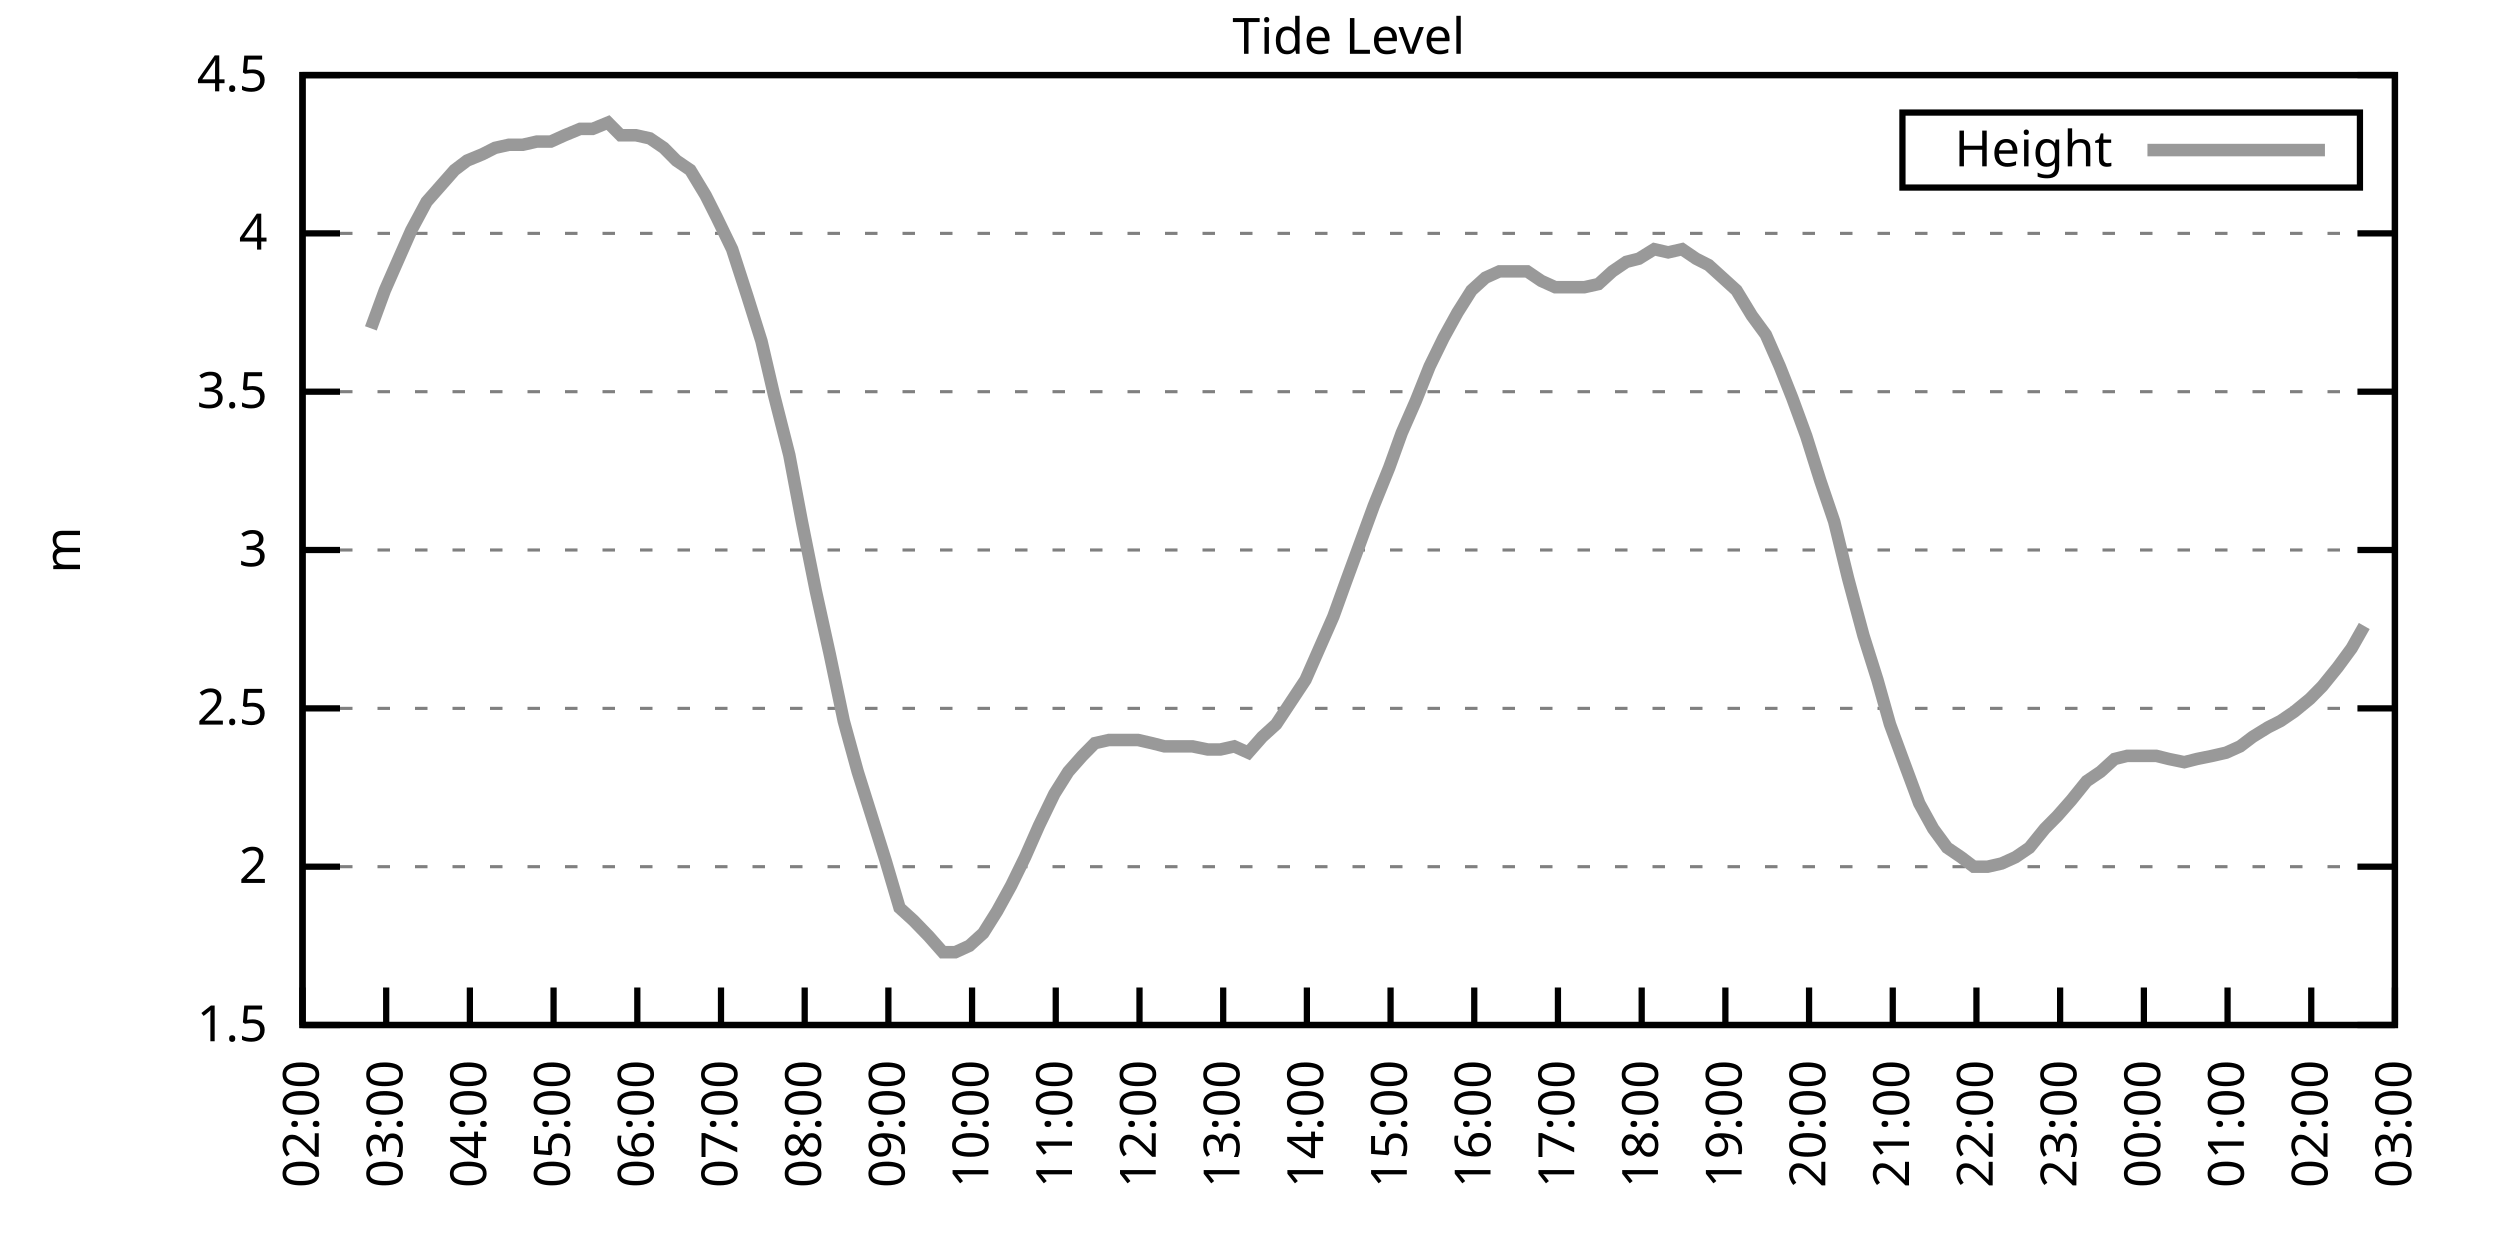
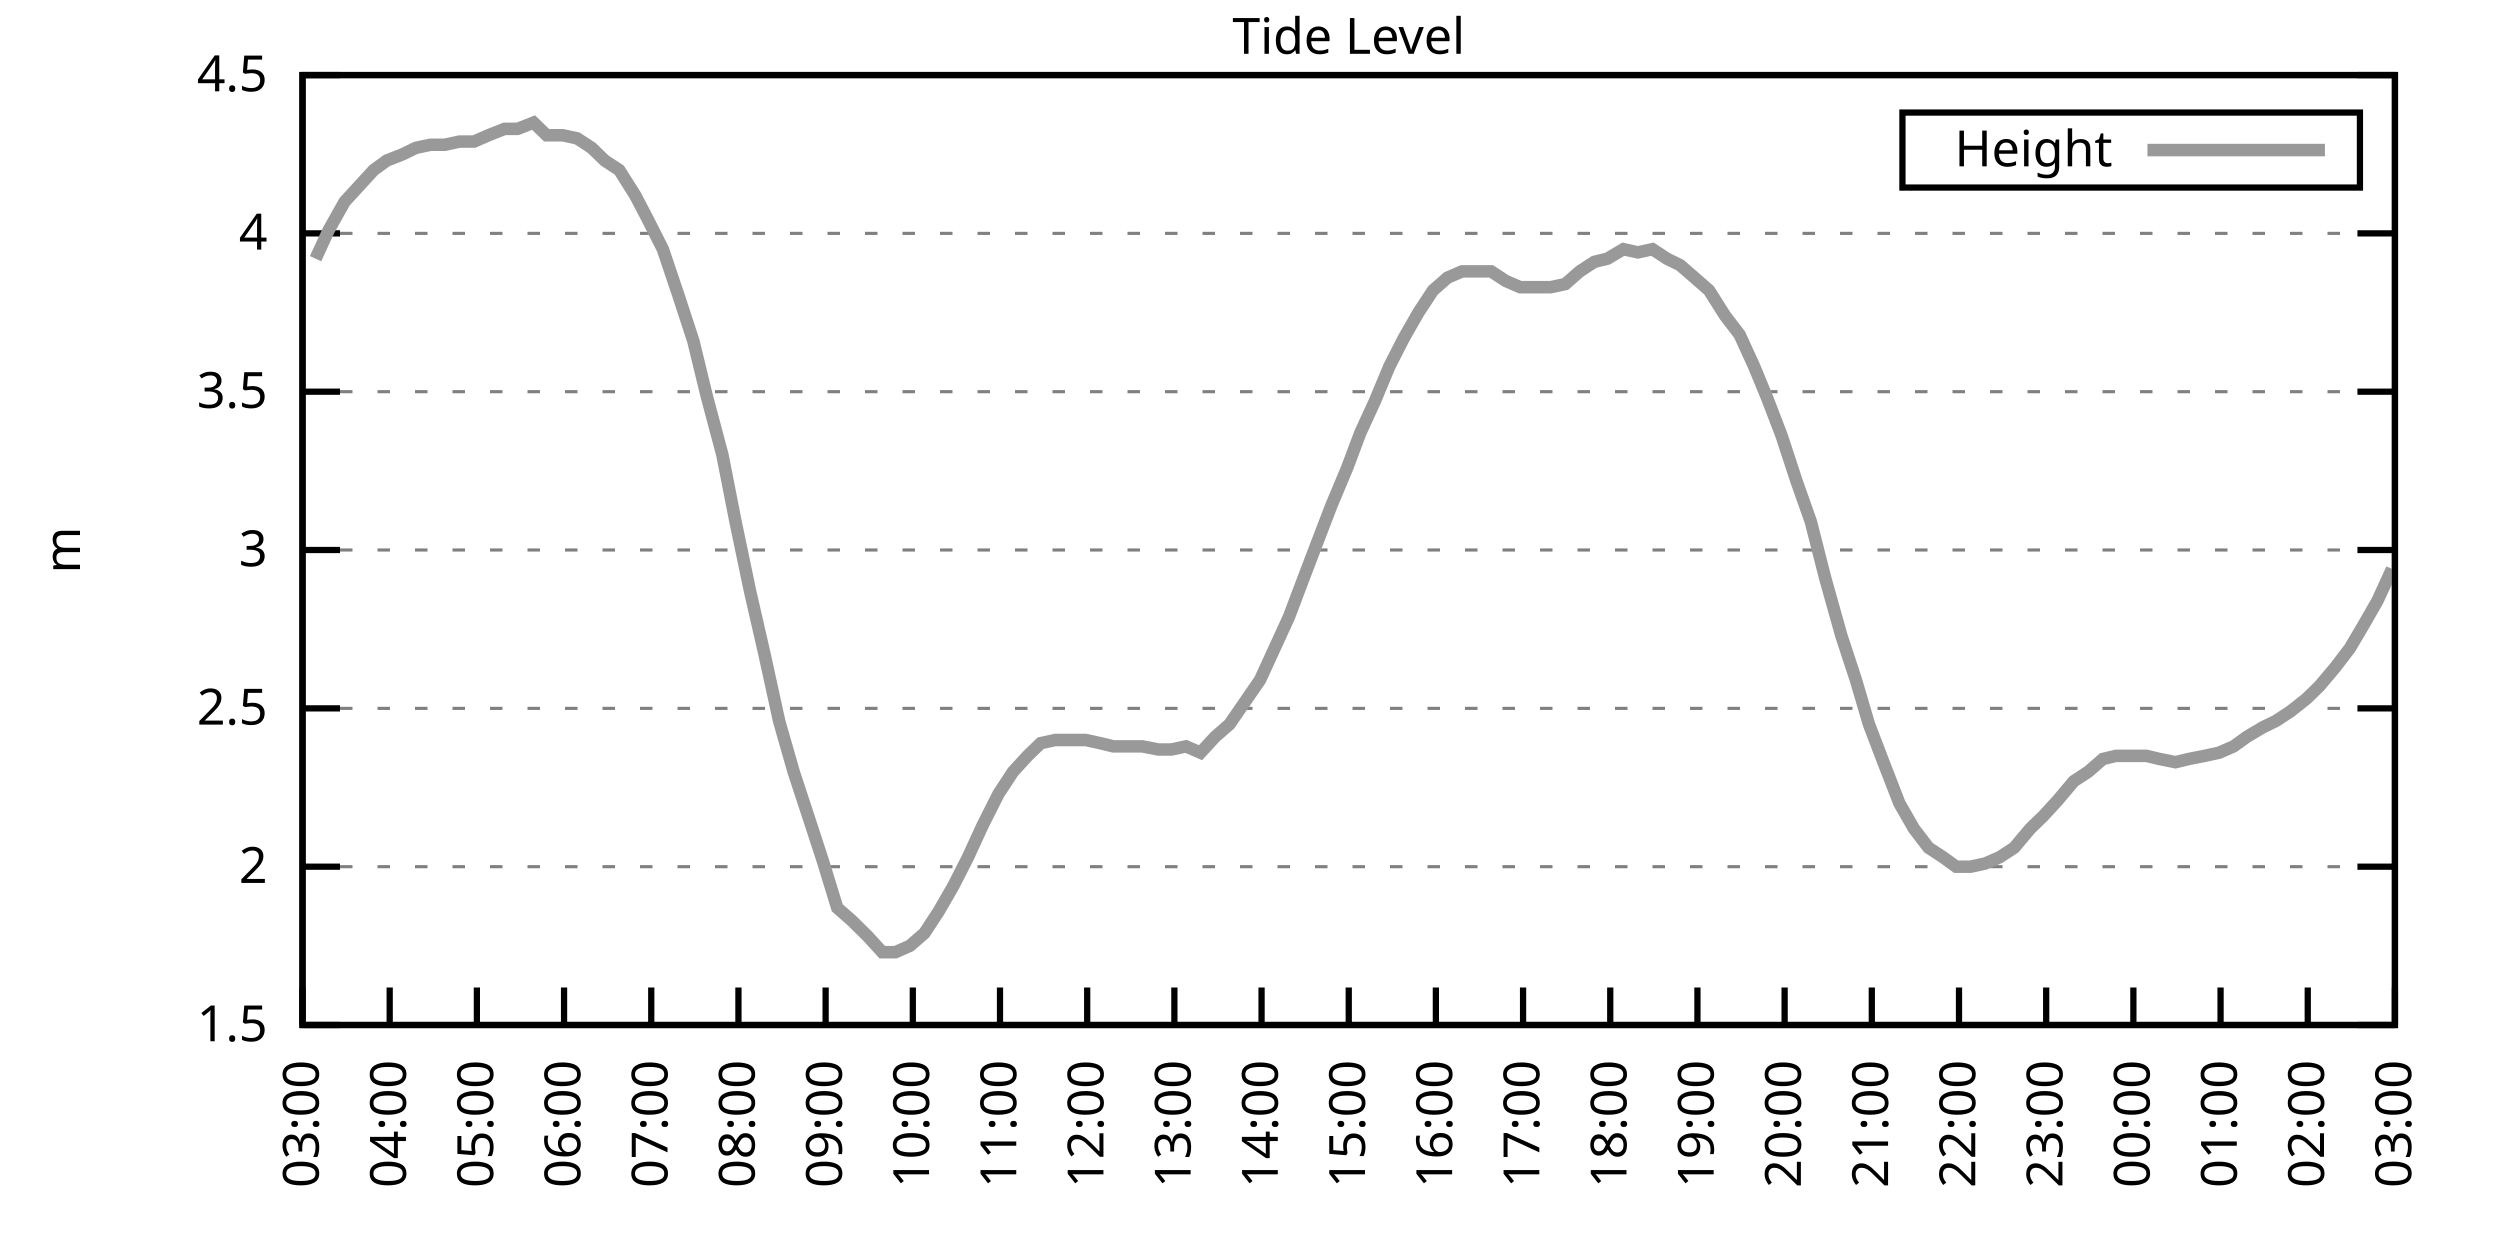
<svg xmlns="http://www.w3.org/2000/svg" xmlns:xlink="http://www.w3.org/1999/xlink" width="400" height="200" viewBox="0 0 400 200">
  <g id="gnuplot_canvas">
    <rect x="0" y="0" width="400" height="200" fill="none" />
    <defs>
      <circle id="gpDot" r="0.5" stroke-width="0.5" stroke="currentColor" />
      <path id="gpPt0" stroke-width="0.333" stroke="currentColor" d="M-1,0 h2 M0,-1 v2" />
      <path id="gpPt1" stroke-width="0.333" stroke="currentColor" d="M-1,-1 L1,1 M1,-1 L-1,1" />
      <path id="gpPt2" stroke-width="0.333" stroke="currentColor" d="M-1,0 L1,0 M0,-1 L0,1 M-1,-1 L1,1 M-1,1 L1,-1" />
      <rect id="gpPt3" stroke-width="0.333" stroke="currentColor" x="-1" y="-1" width="2" height="2" />
      <rect id="gpPt4" stroke-width="0.333" stroke="currentColor" fill="currentColor" x="-1" y="-1" width="2" height="2" />
      <circle id="gpPt5" stroke-width="0.333" stroke="currentColor" cx="0" cy="0" r="1" />
      <use xlink:href="#gpPt5" id="gpPt6" fill="currentColor" stroke="none" />
      <path id="gpPt7" stroke-width="0.333" stroke="currentColor" d="M0,-1.33 L-1.33,0.67 L1.33,0.67 z" />
      <use xlink:href="#gpPt7" id="gpPt8" fill="currentColor" stroke="none" />
      <use xlink:href="#gpPt7" id="gpPt9" stroke="currentColor" transform="rotate(180)" />
      <use xlink:href="#gpPt9" id="gpPt10" fill="currentColor" stroke="none" />
      <use xlink:href="#gpPt3" id="gpPt11" stroke="currentColor" transform="rotate(45)" />
      <use xlink:href="#gpPt11" id="gpPt12" fill="currentColor" stroke="none" />
      <path id="gpPt13" stroke-width="0.333" stroke="currentColor" d="M0,1.330 L1.265,0.411 L0.782,-1.067 L-0.782,-1.076 L-1.265,0.411 z" />
      <use xlink:href="#gpPt13" id="gpPt14" fill="currentColor" stroke="none" />
      <filter id="textbox" filterUnits="objectBoundingBox" x="0" y="0" height="1" width="1">
        <feFlood flood-color="white" flood-opacity="1" result="bgnd" />
        <feComposite in="SourceGraphic" in2="bgnd" operator="atop" />
      </filter>
      <filter id="greybox" filterUnits="objectBoundingBox" x="0" y="0" height="1" width="1">
        <feFlood flood-color="lightgrey" flood-opacity="1" result="grey" />
        <feComposite in="SourceGraphic" in2="grey" operator="atop" />
      </filter>
    </defs>
    <g fill="none" color="white" stroke="currentColor" stroke-width="1.00" stroke-linecap="butt" stroke-linejoin="miter">
</g>
    <g fill="none" color="black" stroke="currentColor" stroke-width="1.00" stroke-linecap="butt" stroke-linejoin="miter">
      <g stroke="none" shape-rendering="crispEdges">
        <polygon fill="rgb(255, 255, 255)" points="48.40,164.00 383.18,164.00 383.18,12.02 48.40,12.02 " />
      </g>
    </g>
    <g fill="none" color="black" stroke="currentColor" stroke-width="1.00" stroke-linecap="butt" stroke-linejoin="miter">
</g>
    <g fill="none" color="black" stroke="black" stroke-width="0.50" stroke-linecap="butt" stroke-linejoin="miter">
</g>
    <g fill="none" color="gray" stroke="currentColor" stroke-width="0.50" stroke-linecap="butt" stroke-linejoin="miter">
      <path stroke="gray" stroke-dasharray="2,4" class="gridline" d="M48.40,164.00 L383.19,164.00  " />
    </g>
    <g fill="none" color="gray" stroke="gray" stroke-width="1.00" stroke-linecap="butt" stroke-linejoin="miter">
</g>
    <g fill="none" color="black" stroke="currentColor" stroke-width="1.00" stroke-linecap="butt" stroke-linejoin="miter">
      <path stroke="black" d="M48.40,164.00 L54.40,164.00 M383.19,164.00 L377.19,164.00  " />
      <g transform="translate(42.80,166.60)" stroke="none" fill="black" font-family="Sans" font-size="8.00" text-anchor="end">
        <text>
          <tspan font-family="Sans"> 1.5</tspan>
        </text>
      </g>
    </g>
    <g fill="none" color="black" stroke="currentColor" stroke-width="1.00" stroke-linecap="butt" stroke-linejoin="miter">
</g>
    <g fill="none" color="black" stroke="black" stroke-width="0.50" stroke-linecap="butt" stroke-linejoin="miter">
</g>
    <g fill="none" color="gray" stroke="currentColor" stroke-width="0.50" stroke-linecap="butt" stroke-linejoin="miter">
      <path stroke="gray" stroke-dasharray="2,4" class="gridline" d="M48.40,138.67 L383.19,138.67  " />
    </g>
    <g fill="none" color="gray" stroke="gray" stroke-width="1.00" stroke-linecap="butt" stroke-linejoin="miter">
</g>
    <g fill="none" color="black" stroke="currentColor" stroke-width="1.00" stroke-linecap="butt" stroke-linejoin="miter">
      <path stroke="black" d="M48.40,138.67 L54.40,138.67 M383.19,138.67 L377.19,138.67  " />
      <g transform="translate(42.80,141.27)" stroke="none" fill="black" font-family="Sans" font-size="8.00" text-anchor="end">
        <text>
          <tspan font-family="Sans"> 2</tspan>
        </text>
      </g>
    </g>
    <g fill="none" color="black" stroke="currentColor" stroke-width="1.00" stroke-linecap="butt" stroke-linejoin="miter">
</g>
    <g fill="none" color="black" stroke="black" stroke-width="0.50" stroke-linecap="butt" stroke-linejoin="miter">
</g>
    <g fill="none" color="gray" stroke="currentColor" stroke-width="0.50" stroke-linecap="butt" stroke-linejoin="miter">
      <path stroke="gray" stroke-dasharray="2,4" class="gridline" d="M48.40,113.34 L383.19,113.34  " />
    </g>
    <g fill="none" color="gray" stroke="gray" stroke-width="1.00" stroke-linecap="butt" stroke-linejoin="miter">
</g>
    <g fill="none" color="black" stroke="currentColor" stroke-width="1.00" stroke-linecap="butt" stroke-linejoin="miter">
      <path stroke="black" d="M48.40,113.34 L54.40,113.34 M383.19,113.34 L377.19,113.34  " />
      <g transform="translate(42.80,115.94)" stroke="none" fill="black" font-family="Sans" font-size="8.00" text-anchor="end">
        <text>
          <tspan font-family="Sans"> 2.5</tspan>
        </text>
      </g>
    </g>
    <g fill="none" color="black" stroke="currentColor" stroke-width="1.00" stroke-linecap="butt" stroke-linejoin="miter">
</g>
    <g fill="none" color="black" stroke="black" stroke-width="0.50" stroke-linecap="butt" stroke-linejoin="miter">
</g>
    <g fill="none" color="gray" stroke="currentColor" stroke-width="0.50" stroke-linecap="butt" stroke-linejoin="miter">
      <path stroke="gray" stroke-dasharray="2,4" class="gridline" d="M48.40,88.00 L383.19,88.00  " />
    </g>
    <g fill="none" color="gray" stroke="gray" stroke-width="1.00" stroke-linecap="butt" stroke-linejoin="miter">
</g>
    <g fill="none" color="black" stroke="currentColor" stroke-width="1.00" stroke-linecap="butt" stroke-linejoin="miter">
      <path stroke="black" d="M48.40,88.00 L54.40,88.00 M383.19,88.00 L377.19,88.00  " />
      <g transform="translate(42.80,90.60)" stroke="none" fill="black" font-family="Sans" font-size="8.00" text-anchor="end">
        <text>
          <tspan font-family="Sans"> 3</tspan>
        </text>
      </g>
    </g>
    <g fill="none" color="black" stroke="currentColor" stroke-width="1.00" stroke-linecap="butt" stroke-linejoin="miter">
</g>
    <g fill="none" color="black" stroke="black" stroke-width="0.50" stroke-linecap="butt" stroke-linejoin="miter">
</g>
    <g fill="none" color="gray" stroke="currentColor" stroke-width="0.50" stroke-linecap="butt" stroke-linejoin="miter">
      <path stroke="gray" stroke-dasharray="2,4" class="gridline" d="M48.40,62.67 L383.19,62.67  " />
    </g>
    <g fill="none" color="gray" stroke="gray" stroke-width="1.00" stroke-linecap="butt" stroke-linejoin="miter">
</g>
    <g fill="none" color="black" stroke="currentColor" stroke-width="1.00" stroke-linecap="butt" stroke-linejoin="miter">
      <path stroke="black" d="M48.40,62.67 L54.40,62.67 M383.19,62.67 L377.19,62.67  " />
      <g transform="translate(42.80,65.27)" stroke="none" fill="black" font-family="Sans" font-size="8.00" text-anchor="end">
        <text>
          <tspan font-family="Sans"> 3.5</tspan>
        </text>
      </g>
    </g>
    <g fill="none" color="black" stroke="currentColor" stroke-width="1.00" stroke-linecap="butt" stroke-linejoin="miter">
</g>
    <g fill="none" color="black" stroke="black" stroke-width="0.50" stroke-linecap="butt" stroke-linejoin="miter">
</g>
    <g fill="none" color="gray" stroke="currentColor" stroke-width="0.50" stroke-linecap="butt" stroke-linejoin="miter">
      <path stroke="gray" stroke-dasharray="2,4" class="gridline" d="M48.40,37.34 L383.19,37.34  " />
    </g>
    <g fill="none" color="gray" stroke="gray" stroke-width="1.00" stroke-linecap="butt" stroke-linejoin="miter">
</g>
    <g fill="none" color="black" stroke="currentColor" stroke-width="1.00" stroke-linecap="butt" stroke-linejoin="miter">
      <path stroke="black" d="M48.40,37.34 L54.40,37.34 M383.19,37.34 L377.19,37.34  " />
      <g transform="translate(42.80,39.94)" stroke="none" fill="black" font-family="Sans" font-size="8.00" text-anchor="end">
        <text>
          <tspan font-family="Sans"> 4</tspan>
        </text>
      </g>
    </g>
    <g fill="none" color="black" stroke="currentColor" stroke-width="1.00" stroke-linecap="butt" stroke-linejoin="miter">
</g>
    <g fill="none" color="black" stroke="black" stroke-width="0.50" stroke-linecap="butt" stroke-linejoin="miter">
</g>
    <g fill="none" color="gray" stroke="currentColor" stroke-width="0.50" stroke-linecap="butt" stroke-linejoin="miter">
      <path stroke="gray" stroke-dasharray="2,4" class="gridline" d="M48.40,12.01 L383.19,12.01  " />
    </g>
    <g fill="none" color="gray" stroke="gray" stroke-width="1.00" stroke-linecap="butt" stroke-linejoin="miter">
</g>
    <g fill="none" color="black" stroke="currentColor" stroke-width="1.00" stroke-linecap="butt" stroke-linejoin="miter">
      <path stroke="black" d="M48.40,12.01 L54.40,12.01 M383.19,12.01 L377.19,12.01  " />
      <g transform="translate(42.80,14.61)" stroke="none" fill="black" font-family="Sans" font-size="8.00" text-anchor="end">
        <text>
          <tspan font-family="Sans"> 4.5</tspan>
        </text>
      </g>
    </g>
    <g fill="none" color="black" stroke="currentColor" stroke-width="1.00" stroke-linecap="butt" stroke-linejoin="miter">
      <path stroke="black" d="M48.40,164.00 L48.40,158.00  " />
      <g transform="translate(51.00,169.60) rotate(270.00)" stroke="none" fill="black" font-family="Sans" font-size="8.00" text-anchor="end">
        <text>
-           <tspan font-family="Sans">02:00</tspan>
-         </text>
-       </g>
-     </g>
-     <g fill="none" color="black" stroke="currentColor" stroke-width="1.00" stroke-linecap="butt" stroke-linejoin="miter">
-       <path stroke="black" d="M61.79,164.00 L61.79,158.00  " />
-       <g transform="translate(64.39,169.60) rotate(270.00)" stroke="none" fill="black" font-family="Sans" font-size="8.00" text-anchor="end">
-         <text>
          <tspan font-family="Sans">03:00</tspan>
        </text>
      </g>
    </g>
    <g fill="none" color="black" stroke="currentColor" stroke-width="1.00" stroke-linecap="butt" stroke-linejoin="miter">
-       <path stroke="black" d="M75.18,164.00 L75.18,158.00  " />
-       <g transform="translate(77.78,169.60) rotate(270.00)" stroke="none" fill="black" font-family="Sans" font-size="8.00" text-anchor="end">
+       <path stroke="black" d="M62.35,164.00 L62.35,158.00  " />
+       <g transform="translate(64.95,169.60) rotate(270.00)" stroke="none" fill="black" font-family="Sans" font-size="8.00" text-anchor="end">
        <text>
          <tspan font-family="Sans">04:00</tspan>
        </text>
      </g>
    </g>
    <g fill="none" color="black" stroke="currentColor" stroke-width="1.00" stroke-linecap="butt" stroke-linejoin="miter">
-       <path stroke="black" d="M88.57,164.00 L88.57,158.00  " />
-       <g transform="translate(91.17,169.60) rotate(270.00)" stroke="none" fill="black" font-family="Sans" font-size="8.00" text-anchor="end">
+       <path stroke="black" d="M76.30,164.00 L76.30,158.00  " />
+       <g transform="translate(78.90,169.60) rotate(270.00)" stroke="none" fill="black" font-family="Sans" font-size="8.00" text-anchor="end">
        <text>
          <tspan font-family="Sans">05:00</tspan>
        </text>
      </g>
    </g>
    <g fill="none" color="black" stroke="currentColor" stroke-width="1.00" stroke-linecap="butt" stroke-linejoin="miter">
-       <path stroke="black" d="M101.97,164.00 L101.97,158.00  " />
-       <g transform="translate(104.57,169.60) rotate(270.00)" stroke="none" fill="black" font-family="Sans" font-size="8.00" text-anchor="end">
+       <path stroke="black" d="M90.25,164.00 L90.25,158.00  " />
+       <g transform="translate(92.85,169.60) rotate(270.00)" stroke="none" fill="black" font-family="Sans" font-size="8.00" text-anchor="end">
        <text>
          <tspan font-family="Sans">06:00</tspan>
        </text>
      </g>
    </g>
    <g fill="none" color="black" stroke="currentColor" stroke-width="1.00" stroke-linecap="butt" stroke-linejoin="miter">
-       <path stroke="black" d="M115.36,164.00 L115.36,158.00  " />
-       <g transform="translate(117.96,169.60) rotate(270.00)" stroke="none" fill="black" font-family="Sans" font-size="8.00" text-anchor="end">
+       <path stroke="black" d="M104.20,164.00 L104.20,158.00  " />
+       <g transform="translate(106.80,169.60) rotate(270.00)" stroke="none" fill="black" font-family="Sans" font-size="8.00" text-anchor="end">
        <text>
          <tspan font-family="Sans">07:00</tspan>
        </text>
      </g>
    </g>
    <g fill="none" color="black" stroke="currentColor" stroke-width="1.00" stroke-linecap="butt" stroke-linejoin="miter">
-       <path stroke="black" d="M128.75,164.00 L128.75,158.00  " />
-       <g transform="translate(131.35,169.60) rotate(270.00)" stroke="none" fill="black" font-family="Sans" font-size="8.00" text-anchor="end">
+       <path stroke="black" d="M118.15,164.00 L118.15,158.00  " />
+       <g transform="translate(120.75,169.60) rotate(270.00)" stroke="none" fill="black" font-family="Sans" font-size="8.00" text-anchor="end">
        <text>
          <tspan font-family="Sans">08:00</tspan>
        </text>
      </g>
    </g>
    <g fill="none" color="black" stroke="currentColor" stroke-width="1.00" stroke-linecap="butt" stroke-linejoin="miter">
-       <path stroke="black" d="M142.14,164.00 L142.14,158.00  " />
-       <g transform="translate(144.74,169.60) rotate(270.00)" stroke="none" fill="black" font-family="Sans" font-size="8.00" text-anchor="end">
+       <path stroke="black" d="M132.10,164.00 L132.10,158.00  " />
+       <g transform="translate(134.70,169.60) rotate(270.00)" stroke="none" fill="black" font-family="Sans" font-size="8.00" text-anchor="end">
        <text>
          <tspan font-family="Sans">09:00</tspan>
        </text>
      </g>
    </g>
    <g fill="none" color="black" stroke="currentColor" stroke-width="1.00" stroke-linecap="butt" stroke-linejoin="miter">
-       <path stroke="black" d="M155.53,164.00 L155.53,158.00  " />
-       <g transform="translate(158.13,169.60) rotate(270.00)" stroke="none" fill="black" font-family="Sans" font-size="8.00" text-anchor="end">
+       <path stroke="black" d="M146.05,164.00 L146.05,158.00  " />
+       <g transform="translate(148.65,169.60) rotate(270.00)" stroke="none" fill="black" font-family="Sans" font-size="8.00" text-anchor="end">
        <text>
          <tspan font-family="Sans">10:00</tspan>
        </text>
      </g>
    </g>
    <g fill="none" color="black" stroke="currentColor" stroke-width="1.00" stroke-linecap="butt" stroke-linejoin="miter">
-       <path stroke="black" d="M168.92,164.00 L168.92,158.00  " />
-       <g transform="translate(171.52,169.60) rotate(270.00)" stroke="none" fill="black" font-family="Sans" font-size="8.00" text-anchor="end">
+       <path stroke="black" d="M160.00,164.00 L160.00,158.00  " />
+       <g transform="translate(162.60,169.60) rotate(270.00)" stroke="none" fill="black" font-family="Sans" font-size="8.00" text-anchor="end">
        <text>
          <tspan font-family="Sans">11:00</tspan>
        </text>
      </g>
    </g>
    <g fill="none" color="black" stroke="currentColor" stroke-width="1.00" stroke-linecap="butt" stroke-linejoin="miter">
-       <path stroke="black" d="M182.32,164.00 L182.32,158.00  " />
-       <g transform="translate(184.92,169.60) rotate(270.00)" stroke="none" fill="black" font-family="Sans" font-size="8.00" text-anchor="end">
+       <path stroke="black" d="M173.95,164.00 L173.95,158.00  " />
+       <g transform="translate(176.55,169.60) rotate(270.00)" stroke="none" fill="black" font-family="Sans" font-size="8.00" text-anchor="end">
        <text>
          <tspan font-family="Sans">12:00</tspan>
        </text>
      </g>
    </g>
    <g fill="none" color="black" stroke="currentColor" stroke-width="1.00" stroke-linecap="butt" stroke-linejoin="miter">
-       <path stroke="black" d="M195.71,164.00 L195.71,158.00  " />
-       <g transform="translate(198.31,169.60) rotate(270.00)" stroke="none" fill="black" font-family="Sans" font-size="8.00" text-anchor="end">
+       <path stroke="black" d="M187.90,164.00 L187.90,158.00  " />
+       <g transform="translate(190.50,169.60) rotate(270.00)" stroke="none" fill="black" font-family="Sans" font-size="8.00" text-anchor="end">
        <text>
          <tspan font-family="Sans">13:00</tspan>
        </text>
      </g>
    </g>
    <g fill="none" color="black" stroke="currentColor" stroke-width="1.00" stroke-linecap="butt" stroke-linejoin="miter">
-       <path stroke="black" d="M209.10,164.00 L209.10,158.00  " />
-       <g transform="translate(211.70,169.60) rotate(270.00)" stroke="none" fill="black" font-family="Sans" font-size="8.00" text-anchor="end">
+       <path stroke="black" d="M201.85,164.00 L201.85,158.00  " />
+       <g transform="translate(204.45,169.60) rotate(270.00)" stroke="none" fill="black" font-family="Sans" font-size="8.00" text-anchor="end">
        <text>
          <tspan font-family="Sans">14:00</tspan>
        </text>
      </g>
    </g>
    <g fill="none" color="black" stroke="currentColor" stroke-width="1.00" stroke-linecap="butt" stroke-linejoin="miter">
-       <path stroke="black" d="M222.49,164.00 L222.49,158.00  " />
-       <g transform="translate(225.09,169.60) rotate(270.00)" stroke="none" fill="black" font-family="Sans" font-size="8.00" text-anchor="end">
+       <path stroke="black" d="M215.80,164.00 L215.80,158.00  " />
+       <g transform="translate(218.40,169.60) rotate(270.00)" stroke="none" fill="black" font-family="Sans" font-size="8.00" text-anchor="end">
        <text>
          <tspan font-family="Sans">15:00</tspan>
        </text>
      </g>
    </g>
    <g fill="none" color="black" stroke="currentColor" stroke-width="1.00" stroke-linecap="butt" stroke-linejoin="miter">
-       <path stroke="black" d="M235.88,164.00 L235.88,158.00  " />
-       <g transform="translate(238.48,169.60) rotate(270.00)" stroke="none" fill="black" font-family="Sans" font-size="8.00" text-anchor="end">
+       <path stroke="black" d="M229.74,164.00 L229.74,158.00  " />
+       <g transform="translate(232.34,169.60) rotate(270.00)" stroke="none" fill="black" font-family="Sans" font-size="8.00" text-anchor="end">
        <text>
          <tspan font-family="Sans">16:00</tspan>
        </text>
      </g>
    </g>
    <g fill="none" color="black" stroke="currentColor" stroke-width="1.00" stroke-linecap="butt" stroke-linejoin="miter">
-       <path stroke="black" d="M249.27,164.00 L249.27,158.00  " />
-       <g transform="translate(251.87,169.60) rotate(270.00)" stroke="none" fill="black" font-family="Sans" font-size="8.00" text-anchor="end">
+       <path stroke="black" d="M243.69,164.00 L243.69,158.00  " />
+       <g transform="translate(246.29,169.60) rotate(270.00)" stroke="none" fill="black" font-family="Sans" font-size="8.00" text-anchor="end">
        <text>
          <tspan font-family="Sans">17:00</tspan>
        </text>
      </g>
    </g>
    <g fill="none" color="black" stroke="currentColor" stroke-width="1.00" stroke-linecap="butt" stroke-linejoin="miter">
-       <path stroke="black" d="M262.67,164.00 L262.67,158.00  " />
-       <g transform="translate(265.27,169.60) rotate(270.00)" stroke="none" fill="black" font-family="Sans" font-size="8.00" text-anchor="end">
+       <path stroke="black" d="M257.64,164.00 L257.64,158.00  " />
+       <g transform="translate(260.24,169.60) rotate(270.00)" stroke="none" fill="black" font-family="Sans" font-size="8.00" text-anchor="end">
        <text>
          <tspan font-family="Sans">18:00</tspan>
        </text>
      </g>
    </g>
    <g fill="none" color="black" stroke="currentColor" stroke-width="1.00" stroke-linecap="butt" stroke-linejoin="miter">
-       <path stroke="black" d="M276.06,164.00 L276.06,158.00  " />
-       <g transform="translate(278.66,169.60) rotate(270.00)" stroke="none" fill="black" font-family="Sans" font-size="8.00" text-anchor="end">
+       <path stroke="black" d="M271.59,164.00 L271.59,158.00  " />
+       <g transform="translate(274.19,169.60) rotate(270.00)" stroke="none" fill="black" font-family="Sans" font-size="8.00" text-anchor="end">
        <text>
          <tspan font-family="Sans">19:00</tspan>
        </text>
      </g>
    </g>
    <g fill="none" color="black" stroke="currentColor" stroke-width="1.00" stroke-linecap="butt" stroke-linejoin="miter">
-       <path stroke="black" d="M289.45,164.00 L289.45,158.00  " />
-       <g transform="translate(292.05,169.60) rotate(270.00)" stroke="none" fill="black" font-family="Sans" font-size="8.00" text-anchor="end">
+       <path stroke="black" d="M285.54,164.00 L285.54,158.00  " />
+       <g transform="translate(288.14,169.60) rotate(270.00)" stroke="none" fill="black" font-family="Sans" font-size="8.00" text-anchor="end">
        <text>
          <tspan font-family="Sans">20:00</tspan>
        </text>
      </g>
    </g>
    <g fill="none" color="black" stroke="currentColor" stroke-width="1.00" stroke-linecap="butt" stroke-linejoin="miter">
-       <path stroke="black" d="M302.84,164.00 L302.84,158.00  " />
-       <g transform="translate(305.44,169.60) rotate(270.00)" stroke="none" fill="black" font-family="Sans" font-size="8.00" text-anchor="end">
+       <path stroke="black" d="M299.49,164.00 L299.49,158.00  " />
+       <g transform="translate(302.09,169.60) rotate(270.00)" stroke="none" fill="black" font-family="Sans" font-size="8.00" text-anchor="end">
        <text>
          <tspan font-family="Sans">21:00</tspan>
        </text>
      </g>
    </g>
    <g fill="none" color="black" stroke="currentColor" stroke-width="1.00" stroke-linecap="butt" stroke-linejoin="miter">
-       <path stroke="black" d="M316.23,164.00 L316.23,158.00  " />
-       <g transform="translate(318.83,169.60) rotate(270.00)" stroke="none" fill="black" font-family="Sans" font-size="8.00" text-anchor="end">
+       <path stroke="black" d="M313.44,164.00 L313.44,158.00  " />
+       <g transform="translate(316.04,169.60) rotate(270.00)" stroke="none" fill="black" font-family="Sans" font-size="8.00" text-anchor="end">
        <text>
          <tspan font-family="Sans">22:00</tspan>
        </text>
      </g>
    </g>
    <g fill="none" color="black" stroke="currentColor" stroke-width="1.00" stroke-linecap="butt" stroke-linejoin="miter">
-       <path stroke="black" d="M329.62,164.00 L329.62,158.00  " />
-       <g transform="translate(332.22,169.60) rotate(270.00)" stroke="none" fill="black" font-family="Sans" font-size="8.00" text-anchor="end">
+       <path stroke="black" d="M327.39,164.00 L327.39,158.00  " />
+       <g transform="translate(329.99,169.60) rotate(270.00)" stroke="none" fill="black" font-family="Sans" font-size="8.00" text-anchor="end">
        <text>
          <tspan font-family="Sans">23:00</tspan>
        </text>
      </g>
    </g>
    <g fill="none" color="black" stroke="currentColor" stroke-width="1.00" stroke-linecap="butt" stroke-linejoin="miter">
-       <path stroke="black" d="M343.02,164.00 L343.02,158.00  " />
-       <g transform="translate(345.62,169.60) rotate(270.00)" stroke="none" fill="black" font-family="Sans" font-size="8.00" text-anchor="end">
+       <path stroke="black" d="M341.34,164.00 L341.34,158.00  " />
+       <g transform="translate(343.94,169.60) rotate(270.00)" stroke="none" fill="black" font-family="Sans" font-size="8.00" text-anchor="end">
        <text>
          <tspan font-family="Sans">00:00</tspan>
        </text>
      </g>
    </g>
    <g fill="none" color="black" stroke="currentColor" stroke-width="1.00" stroke-linecap="butt" stroke-linejoin="miter">
-       <path stroke="black" d="M356.41,164.00 L356.41,158.00  " />
-       <g transform="translate(359.01,169.60) rotate(270.00)" stroke="none" fill="black" font-family="Sans" font-size="8.00" text-anchor="end">
+       <path stroke="black" d="M355.29,164.00 L355.29,158.00  " />
+       <g transform="translate(357.89,169.60) rotate(270.00)" stroke="none" fill="black" font-family="Sans" font-size="8.00" text-anchor="end">
        <text>
          <tspan font-family="Sans">01:00</tspan>
        </text>
      </g>
    </g>
    <g fill="none" color="black" stroke="currentColor" stroke-width="1.00" stroke-linecap="butt" stroke-linejoin="miter">
-       <path stroke="black" d="M369.80,164.00 L369.80,158.00  " />
-       <g transform="translate(372.40,169.60) rotate(270.00)" stroke="none" fill="black" font-family="Sans" font-size="8.00" text-anchor="end">
+       <path stroke="black" d="M369.24,164.00 L369.24,158.00  " />
+       <g transform="translate(371.84,169.60) rotate(270.00)" stroke="none" fill="black" font-family="Sans" font-size="8.00" text-anchor="end">
        <text>
          <tspan font-family="Sans">02:00</tspan>
        </text>
      </g>
    </g>
    <g fill="none" color="black" stroke="currentColor" stroke-width="1.00" stroke-linecap="butt" stroke-linejoin="miter">
      <path stroke="black" d="M383.19,164.00 L383.19,158.00  " />
      <g transform="translate(385.79,169.60) rotate(270.00)" stroke="none" fill="black" font-family="Sans" font-size="8.00" text-anchor="end">
        <text>
          <tspan font-family="Sans">03:00</tspan>
        </text>
      </g>
    </g>
    <g fill="none" color="black" stroke="currentColor" stroke-width="1.00" stroke-linecap="butt" stroke-linejoin="miter">
</g>
    <g fill="none" color="black" stroke="currentColor" stroke-width="1.00" stroke-linecap="butt" stroke-linejoin="miter">
      <path stroke="black" d="M48.40,12.01 L48.40,164.00 L383.19,164.00 L383.19,12.01 L48.40,12.01 Z  " />
    </g>
    <g fill="none" color="black" stroke="currentColor" stroke-width="1.00" stroke-linecap="butt" stroke-linejoin="miter">
</g>
    <g fill="none" color="black" stroke="currentColor" stroke-width="1.00" stroke-linecap="butt" stroke-linejoin="miter">
      <path stroke="black" d="M304.39,30.01 L304.39,18.01 L377.59,18.01 L377.59,30.01 L304.39,30.01 Z  " />
    </g>
    <g id="Tide_level_plot_1">
      <g fill="none" color="white" stroke="black" stroke-width="2.00" stroke-linecap="butt" stroke-linejoin="miter">
</g>
      <g fill="none" color="black" stroke="currentColor" stroke-width="2.00" stroke-linecap="butt" stroke-linejoin="miter">
        <g transform="translate(337.99,26.61)" stroke="none" fill="black" font-family="Sans" font-size="8.00" text-anchor="end">
          <text>
            <tspan font-family="Sans">Height</tspan>
          </text>
        </g>
      </g>
      <g fill="none" color="black" stroke="currentColor" stroke-width="2.00" stroke-linecap="butt" stroke-linejoin="miter">
-         <path stroke="rgb(153, 153, 153)" d="M343.59,24.01 L371.99,24.01 M59.34,52.54 L61.57,46.46 L63.80,41.39 L65.81,36.84 L68.26,32.28 L72.73,27.21   L74.74,25.69 L77.19,24.68 L79.20,23.66 L81.43,23.16 L83.66,23.16 L85.90,22.65 L88.13,22.65 L90.36,21.64   L92.82,20.62 L94.82,20.62 L97.28,19.61 L99.29,21.64 L101.74,21.64 L103.98,22.14 L106.21,23.66 L108.22,25.69   L110.45,27.21 L112.90,31.26 L114.69,34.81 L117.14,39.87 L119.60,47.47 L121.83,54.57 L123.84,63.18 L126.29,72.81   L128.30,83.45 L130.54,94.59 L132.77,104.72 L135.00,115.36 L137.23,123.47 L139.46,130.56 L141.69,137.66 L143.93,145.25   L146.16,147.28 L148.61,149.81 L150.85,152.35 L152.85,152.35 L155.09,151.33 L157.32,149.31 L159.55,145.76 L161.78,141.71   L164.01,137.15 L166.25,132.08 L168.70,127.02 L170.93,123.47 L173.17,120.94 L175.17,118.91 L177.41,118.40 L179.64,118.40   L182.09,118.40 L184.32,118.91 L186.33,119.42 L188.57,119.42 L190.80,119.42 L193.25,119.92 L195.26,119.92 L197.49,119.42   L199.73,120.43 L201.96,117.90 L204.19,115.87 L208.88,108.78 L211.11,103.71 L213.34,98.64 L215.35,93.07 L217.58,86.99   L219.81,80.91 L222.27,74.83 L224.28,69.26 L226.51,64.19 L228.74,58.62 L230.97,54.06 L233.20,50.01 L235.44,46.46   L237.67,44.43 L239.90,43.42 L242.13,43.42 L244.36,43.42 L246.60,44.94 L248.83,45.95 L251.06,45.95 L253.51,45.95   L255.75,45.45 L257.98,43.42 L260.21,41.90 L262.22,41.39 L264.67,39.87 L266.91,40.38 L269.14,39.87 L271.37,41.39   L273.38,42.41 L275.61,44.43 L277.84,46.46 L280.30,50.51 L282.53,53.55 L284.76,58.62 L286.77,63.69 L289.00,69.77   L291.23,76.86 L293.47,83.45 L295.70,92.56 L298.15,101.68 L300.39,108.78 L302.39,115.87 L304.63,121.95 L307.08,128.54   L309.31,132.59 L311.54,135.63 L313.78,137.15 L315.79,138.67 L318.02,138.67 L320.25,138.16 L322.48,137.15 L324.71,135.63   L327.17,132.59 L329.18,130.56 L331.41,128.03 L333.86,124.99 L336.10,123.47 L338.33,121.44 L340.34,120.94 L342.57,120.94   L345.02,120.94 L347.03,121.44 L349.49,121.95 L351.50,121.44 L353.95,120.94 L356.18,120.43 L358.42,119.42 L360.42,117.90   L362.88,116.38 L364.89,115.36 L367.12,113.84 L369.58,111.82 L371.58,109.79 L374.04,106.75 L376.27,103.71 L378.28,100.16    " />
+         <path stroke="rgb(153, 153, 153)" d="M343.59,24.01 L371.99,24.01 M50.49,41.39 L52.58,36.84 L55.14,32.28 L59.79,27.21 L61.88,25.69 L64.44,24.68   L66.53,23.66 L68.86,23.16 L71.18,23.16 L73.51,22.65 L75.83,22.65 L78.16,21.64 L80.72,20.62 L82.81,20.62   L85.37,19.61 L87.46,21.64 L90.02,21.64 L92.34,22.14 L94.67,23.66 L96.76,25.69 L99.08,27.21 L101.64,31.26   L103.50,34.81 L106.06,39.87 L108.62,47.47 L110.94,54.57 L113.03,63.18 L115.59,72.81 L117.68,83.45 L120.01,94.59   L122.33,104.72 L124.66,115.36 L126.98,123.47 L129.31,130.56 L131.63,137.66 L133.96,145.25 L136.28,147.28 L138.84,149.81   L141.16,152.35 L143.26,152.35 L145.58,151.33 L147.91,149.31 L150.23,145.76 L152.56,141.71 L154.88,137.15 L157.21,132.08   L159.76,127.02 L162.09,123.47 L164.41,120.94 L166.51,118.91 L168.83,118.40 L171.16,118.40 L173.71,118.40 L176.04,118.91   L178.13,119.42 L180.46,119.42 L182.78,119.42 L185.34,119.92 L187.43,119.92 L189.76,119.42 L192.08,120.43 L194.41,117.90   L196.73,115.87 L201.61,108.78 L203.94,103.71 L206.26,98.64 L208.36,93.07 L210.68,86.99 L213.01,80.91 L215.56,74.83   L217.65,69.26 L219.98,64.19 L222.30,58.62 L224.63,54.06 L226.95,50.01 L229.28,46.46 L231.60,44.43 L233.93,43.42   L236.25,43.42 L238.58,43.42 L240.90,44.94 L243.23,45.95 L245.55,45.95 L248.11,45.95 L250.44,45.45 L252.76,43.42   L255.09,41.90 L257.18,41.39 L259.74,39.87 L262.06,40.38 L264.39,39.87 L266.71,41.39 L268.80,42.41 L271.13,44.43   L273.45,46.46 L276.01,50.51 L278.34,53.55 L280.66,58.62 L282.75,63.69 L285.08,69.77 L287.40,76.86 L289.73,83.45   L292.05,92.56 L294.61,101.68 L296.94,108.78 L299.03,115.87 L301.35,121.95 L303.91,128.54 L306.23,132.59 L308.56,135.63   L310.88,137.15 L312.98,138.67 L315.30,138.67 L317.63,138.16 L319.95,137.15 L322.28,135.63 L324.83,132.59 L326.93,130.56   L329.25,128.03 L331.81,124.99 L334.13,123.47 L336.46,121.44 L338.55,120.94 L340.88,120.94 L343.43,120.94 L345.53,121.44   L348.08,121.95 L350.18,121.44 L352.73,120.94 L355.06,120.43 L357.38,119.42 L359.48,117.90 L362.03,116.38 L364.13,115.36   L366.45,113.84 L369.01,111.82 L371.10,109.79 L373.66,106.75 L375.98,103.71 L378.08,100.16 L380.40,96.11 L382.73,91.04    " />
      </g>
    </g>
    <g fill="none" color="black" stroke="currentColor" stroke-width="2.00" stroke-linecap="butt" stroke-linejoin="miter">
</g>
    <g fill="none" color="black" stroke="black" stroke-width="1.00" stroke-linecap="butt" stroke-linejoin="miter">
</g>
    <g fill="none" color="black" stroke="currentColor" stroke-width="1.00" stroke-linecap="butt" stroke-linejoin="miter">
      <path stroke="black" d="M48.40,12.01 L48.40,164.00 L383.19,164.00 L383.19,12.01 L48.40,12.01 Z  " />
      <g transform="translate(12.80,88.01) rotate(270.00)" stroke="none" fill="black" font-family="Sans" font-size="8.00" text-anchor="middle">
        <text>
          <tspan font-family="Sans">m</tspan>
        </text>
      </g>
    </g>
    <g fill="none" color="black" stroke="currentColor" stroke-width="1.00" stroke-linecap="butt" stroke-linejoin="miter">
</g>
    <g fill="none" color="black" stroke="currentColor" stroke-width="1.00" stroke-linecap="butt" stroke-linejoin="miter">
      <g transform="translate(215.79,8.61)" stroke="none" fill="black" font-family="Sans" font-size="8.00" text-anchor="middle">
        <text>
          <tspan font-family="Sans">Tide Level</tspan>
        </text>
      </g>
    </g>
    <g fill="none" color="black" stroke="currentColor" stroke-width="1.00" stroke-linecap="butt" stroke-linejoin="miter">
</g>
  </g>
</svg>
